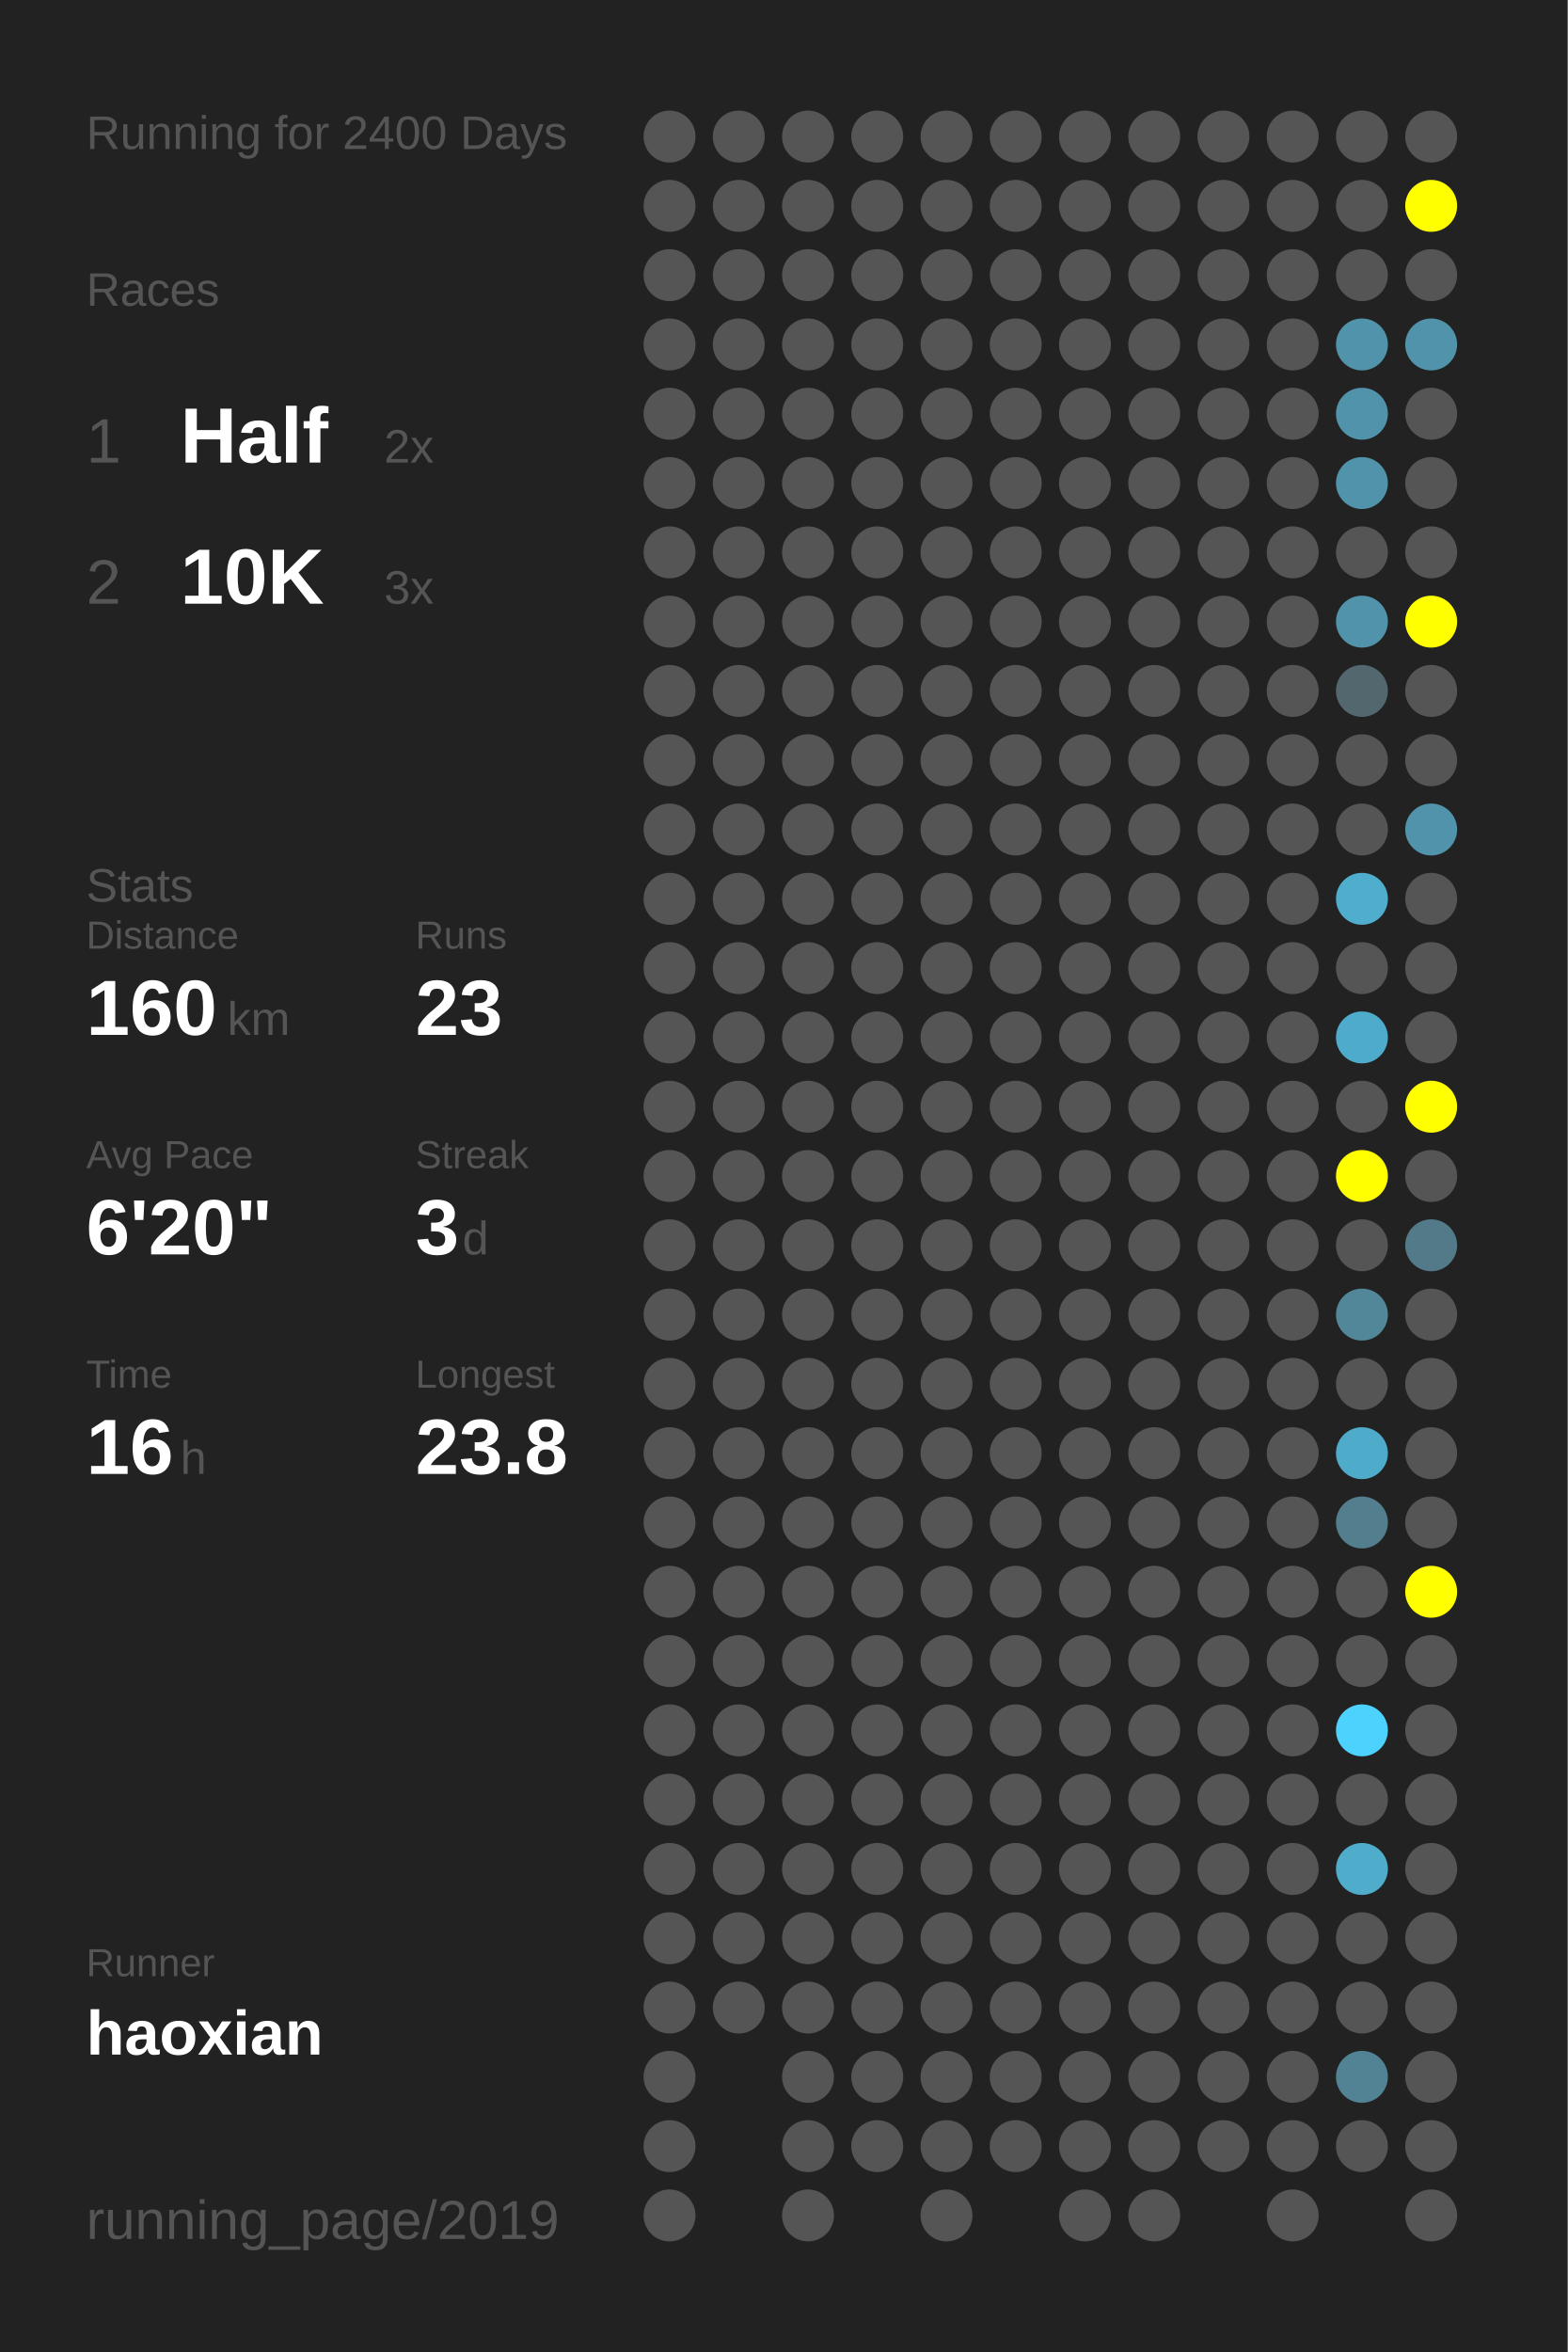
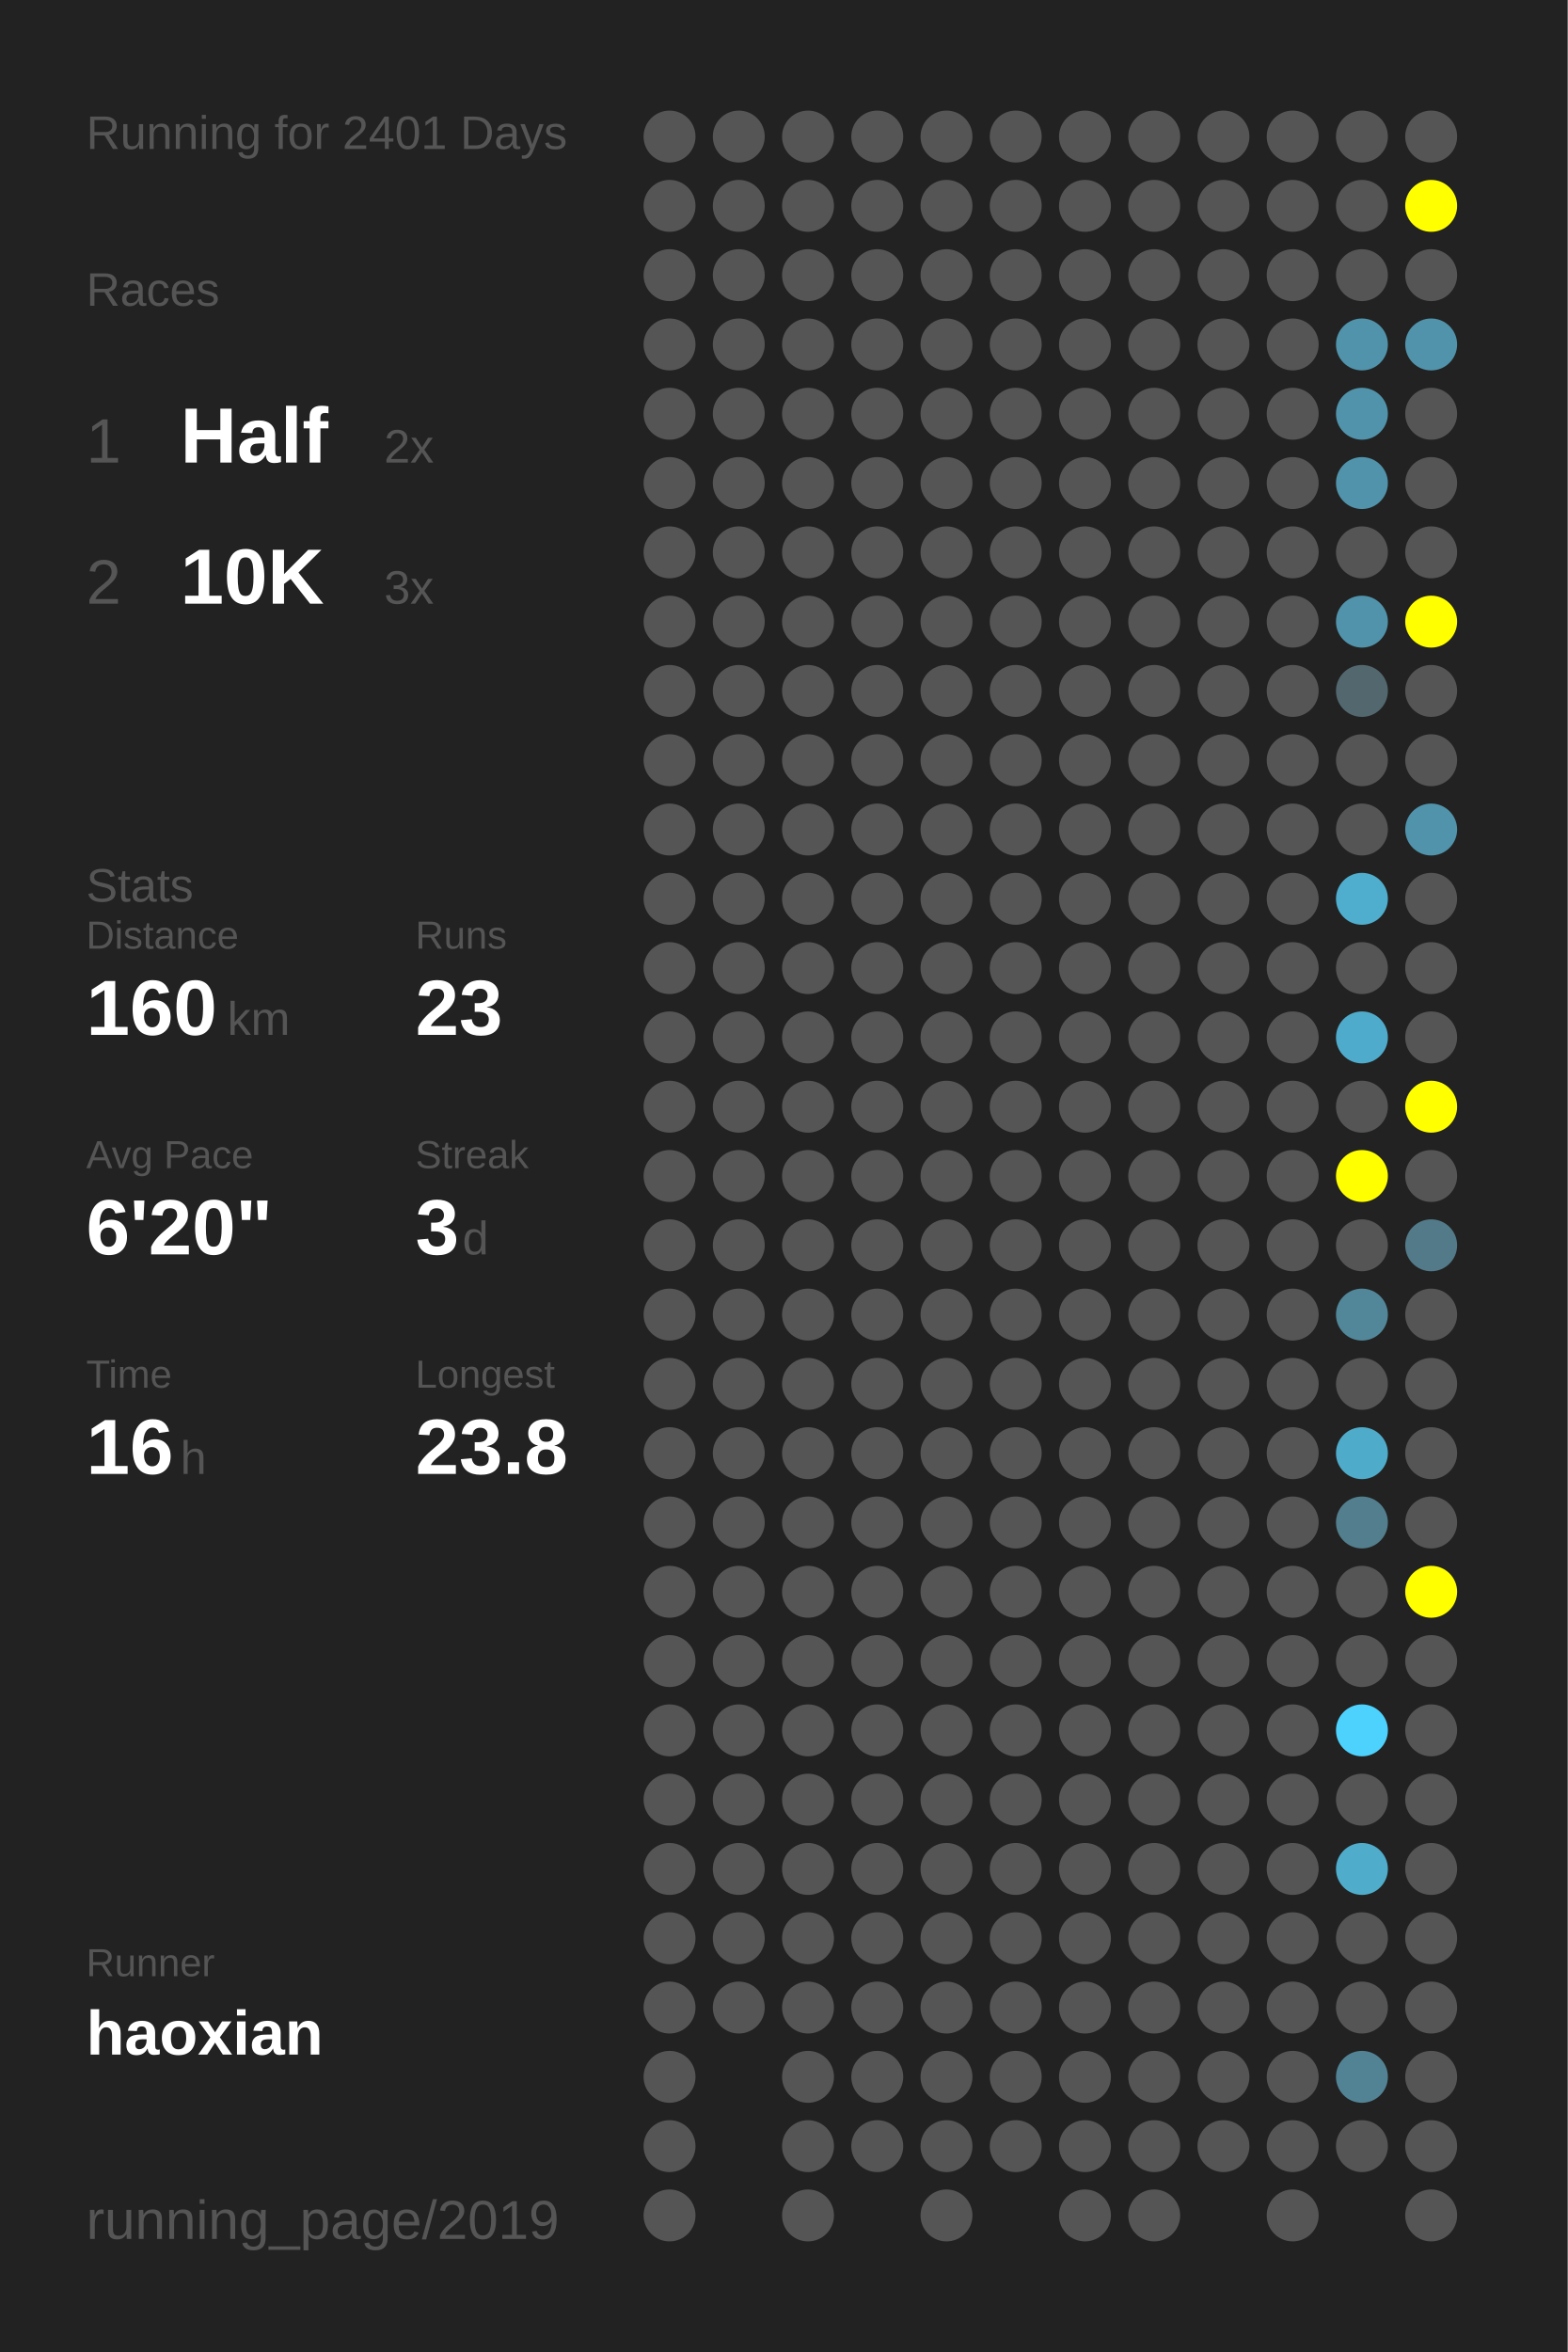
<svg xmlns="http://www.w3.org/2000/svg" baseProfile="full" height="300mm" version="1.1" viewBox="0,0,200,300" width="200mm">
  <defs />
  <rect fill="#222222" height="300" width="200" x="0" y="0" />
-   <text fill="#555555" style="font-size:6px; font-family:Arial;" x="11" y="19">Running for 2400 Days</text>
+   <text fill="#555555" style="font-size:6px; font-family:Arial;" x="11" y="19">Running for 2401 Days</text>
  <text fill="#555555" style="font-size:6px; font-family:Arial;" x="11" y="39">Races</text>
  <text fill="#555555" style="font-size:8px; font-family:Arial;" x="11" y="59">1</text>
  <text fill="#FFFFFF" style="font-size:10px; font-family:Arial; font-weight:bold;" x="23" y="59">Half</text>
  <text fill="#555555" style="font-size:6px; font-family:Arial;" x="49" y="59">2x</text>
  <text fill="#555555" style="font-size:8px; font-family:Arial;" x="11" y="77">2</text>
  <text fill="#FFFFFF" style="font-size:10px; font-family:Arial; font-weight:bold;" x="23" y="77">10K</text>
  <text fill="#555555" style="font-size:6px; font-family:Arial;" x="49" y="77">3x</text>
  <text fill="#555555" style="font-size:6px; font-family:Arial;" x="11" y="115">Stats</text>
  <text fill="#555555" style="font-size:5px; font-family:Arial;" x="11" y="121">Distance</text>
  <text fill="#FFFFFF" style="font-size:10px; font-family:Arial; font-weight:bold;" x="11" y="132">160</text>
  <text fill="#555555" style="font-size:6px; font-family:Arial;" x="29" y="132">km</text>
  <text fill="#555555" style="font-size:5px; font-family:Arial;" x="53" y="121">Runs</text>
  <text fill="#FFFFFF" style="font-size:10px; font-family:Arial; font-weight:bold;" x="53" y="132">23</text>
  <text fill="#555555" style="font-size:5px; font-family:Arial;" x="11" y="149">Avg Pace</text>
  <text fill="#FFFFFF" style="font-size:10px; font-family:Arial; font-weight:bold;" x="11" y="160">6'20"</text>
  <text fill="#555555" style="font-size:5px; font-family:Arial;" x="53" y="149">Streak</text>
  <text fill="#FFFFFF" style="font-size:10px; font-family:Arial; font-weight:bold;" x="53" y="160">3</text>
  <text fill="#555555" style="font-size:6px; font-family:Arial;" x="59" y="160">d</text>
  <text fill="#555555" style="font-size:5px; font-family:Arial;" x="11" y="177">Time</text>
  <text fill="#FFFFFF" style="font-size:10px; font-family:Arial; font-weight:bold;" x="11" y="188">16</text>
  <text fill="#555555" style="font-size:6px; font-family:Arial;" x="23" y="188">h</text>
  <text fill="#555555" style="font-size:5px; font-family:Arial;" x="53" y="177">Longest</text>
  <text fill="#FFFFFF" style="font-size:10px; font-family:Arial; font-weight:bold;" x="53" y="188">23.8</text>
  <text fill="#555555" style="font-size:5px; font-family:Arial;" x="11" y="252.065">Runner</text>
  <text fill="#FFFFFF" style="font-size:8px; font-family:Arial; font-weight:bold;" x="11" y="262.065">haoxian</text>
  <text fill="#555555" style="font-size:7px; font-family:Arial;" x="11" y="285.581">running_page/2019</text>
  <circle cx="85.417" cy="17.419" fill="#555555" r="3.312" />
  <circle cx="85.417" cy="26.258" fill="#555555" r="3.312" />
  <circle cx="85.417" cy="35.097" fill="#555555" r="3.312" />
  <circle cx="85.417" cy="43.935" fill="#555555" r="3.312" />
  <circle cx="85.417" cy="52.774" fill="#555555" r="3.312" />
  <circle cx="85.417" cy="61.613" fill="#555555" r="3.312" />
  <circle cx="85.417" cy="70.452" fill="#555555" r="3.312" />
  <circle cx="85.417" cy="79.29" fill="#555555" r="3.312" />
  <circle cx="85.417" cy="88.129" fill="#555555" r="3.312" />
  <circle cx="85.417" cy="96.968" fill="#555555" r="3.312" />
  <circle cx="85.417" cy="105.806" fill="#555555" r="3.312" />
  <circle cx="85.417" cy="114.645" fill="#555555" r="3.312" />
  <circle cx="85.417" cy="123.484" fill="#555555" r="3.312" />
  <circle cx="85.417" cy="132.323" fill="#555555" r="3.312" />
  <circle cx="85.417" cy="141.161" fill="#555555" r="3.312" />
  <circle cx="85.417" cy="150" fill="#555555" r="3.312" />
  <circle cx="85.417" cy="158.839" fill="#555555" r="3.312" />
  <circle cx="85.417" cy="167.677" fill="#555555" r="3.312" />
  <circle cx="85.417" cy="176.516" fill="#555555" r="3.312" />
  <circle cx="85.417" cy="185.355" fill="#555555" r="3.312" />
  <circle cx="85.417" cy="194.194" fill="#555555" r="3.312" />
  <circle cx="85.417" cy="203.032" fill="#555555" r="3.312" />
  <circle cx="85.417" cy="211.871" fill="#555555" r="3.312" />
  <circle cx="85.417" cy="220.71" fill="#555555" r="3.312" />
  <circle cx="85.417" cy="229.548" fill="#555555" r="3.312" />
  <circle cx="85.417" cy="238.387" fill="#555555" r="3.312" />
  <circle cx="85.417" cy="247.226" fill="#555555" r="3.312" />
  <circle cx="85.417" cy="256.065" fill="#555555" r="3.312" />
  <circle cx="85.417" cy="264.903" fill="#555555" r="3.312" />
  <circle cx="85.417" cy="273.742" fill="#555555" r="3.312" />
  <circle cx="85.417" cy="282.581" fill="#555555" r="3.312" />
  <circle cx="94.25" cy="17.419" fill="#555555" r="3.312" />
  <circle cx="94.25" cy="26.258" fill="#555555" r="3.312" />
  <circle cx="94.25" cy="35.097" fill="#555555" r="3.312" />
  <circle cx="94.25" cy="43.935" fill="#555555" r="3.312" />
  <circle cx="94.25" cy="52.774" fill="#555555" r="3.312" />
  <circle cx="94.25" cy="61.613" fill="#555555" r="3.312" />
  <circle cx="94.25" cy="70.452" fill="#555555" r="3.312" />
  <circle cx="94.25" cy="79.29" fill="#555555" r="3.312" />
  <circle cx="94.25" cy="88.129" fill="#555555" r="3.312" />
  <circle cx="94.25" cy="96.968" fill="#555555" r="3.312" />
  <circle cx="94.25" cy="105.806" fill="#555555" r="3.312" />
  <circle cx="94.25" cy="114.645" fill="#555555" r="3.312" />
  <circle cx="94.25" cy="123.484" fill="#555555" r="3.312" />
  <circle cx="94.25" cy="132.323" fill="#555555" r="3.312" />
  <circle cx="94.25" cy="141.161" fill="#555555" r="3.312" />
  <circle cx="94.25" cy="150" fill="#555555" r="3.312" />
  <circle cx="94.25" cy="158.839" fill="#555555" r="3.312" />
  <circle cx="94.25" cy="167.677" fill="#555555" r="3.312" />
  <circle cx="94.25" cy="176.516" fill="#555555" r="3.312" />
  <circle cx="94.25" cy="185.355" fill="#555555" r="3.312" />
  <circle cx="94.25" cy="194.194" fill="#555555" r="3.312" />
  <circle cx="94.25" cy="203.032" fill="#555555" r="3.312" />
  <circle cx="94.25" cy="211.871" fill="#555555" r="3.312" />
  <circle cx="94.25" cy="220.71" fill="#555555" r="3.312" />
  <circle cx="94.25" cy="229.548" fill="#555555" r="3.312" />
  <circle cx="94.25" cy="238.387" fill="#555555" r="3.312" />
  <circle cx="94.25" cy="247.226" fill="#555555" r="3.312" />
  <circle cx="94.25" cy="256.065" fill="#555555" r="3.312" />
  <circle cx="103.083" cy="17.419" fill="#555555" r="3.312" />
  <circle cx="103.083" cy="26.258" fill="#555555" r="3.312" />
  <circle cx="103.083" cy="35.097" fill="#555555" r="3.312" />
  <circle cx="103.083" cy="43.935" fill="#555555" r="3.312" />
  <circle cx="103.083" cy="52.774" fill="#555555" r="3.312" />
  <circle cx="103.083" cy="61.613" fill="#555555" r="3.312" />
  <circle cx="103.083" cy="70.452" fill="#555555" r="3.312" />
  <circle cx="103.083" cy="79.29" fill="#555555" r="3.312" />
  <circle cx="103.083" cy="88.129" fill="#555555" r="3.312" />
  <circle cx="103.083" cy="96.968" fill="#555555" r="3.312" />
  <circle cx="103.083" cy="105.806" fill="#555555" r="3.312" />
  <circle cx="103.083" cy="114.645" fill="#555555" r="3.312" />
  <circle cx="103.083" cy="123.484" fill="#555555" r="3.312" />
  <circle cx="103.083" cy="132.323" fill="#555555" r="3.312" />
  <circle cx="103.083" cy="141.161" fill="#555555" r="3.312" />
  <circle cx="103.083" cy="150" fill="#555555" r="3.312" />
  <circle cx="103.083" cy="158.839" fill="#555555" r="3.312" />
  <circle cx="103.083" cy="167.677" fill="#555555" r="3.312" />
  <circle cx="103.083" cy="176.516" fill="#555555" r="3.312" />
  <circle cx="103.083" cy="185.355" fill="#555555" r="3.312" />
  <circle cx="103.083" cy="194.194" fill="#555555" r="3.312" />
  <circle cx="103.083" cy="203.032" fill="#555555" r="3.312" />
  <circle cx="103.083" cy="211.871" fill="#555555" r="3.312" />
  <circle cx="103.083" cy="220.71" fill="#555555" r="3.312" />
  <circle cx="103.083" cy="229.548" fill="#555555" r="3.312" />
  <circle cx="103.083" cy="238.387" fill="#555555" r="3.312" />
  <circle cx="103.083" cy="247.226" fill="#555555" r="3.312" />
  <circle cx="103.083" cy="256.065" fill="#555555" r="3.312" />
  <circle cx="103.083" cy="264.903" fill="#555555" r="3.312" />
  <circle cx="103.083" cy="273.742" fill="#555555" r="3.312" />
  <circle cx="103.083" cy="282.581" fill="#555555" r="3.312" />
  <circle cx="111.917" cy="17.419" fill="#555555" r="3.312" />
  <circle cx="111.917" cy="26.258" fill="#555555" r="3.312" />
  <circle cx="111.917" cy="35.097" fill="#555555" r="3.312" />
  <circle cx="111.917" cy="43.935" fill="#555555" r="3.312" />
  <circle cx="111.917" cy="52.774" fill="#555555" r="3.312" />
  <circle cx="111.917" cy="61.613" fill="#555555" r="3.312" />
  <circle cx="111.917" cy="70.452" fill="#555555" r="3.312" />
  <circle cx="111.917" cy="79.29" fill="#555555" r="3.312" />
  <circle cx="111.917" cy="88.129" fill="#555555" r="3.312" />
  <circle cx="111.917" cy="96.968" fill="#555555" r="3.312" />
  <circle cx="111.917" cy="105.806" fill="#555555" r="3.312" />
  <circle cx="111.917" cy="114.645" fill="#555555" r="3.312" />
  <circle cx="111.917" cy="123.484" fill="#555555" r="3.312" />
  <circle cx="111.917" cy="132.323" fill="#555555" r="3.312" />
  <circle cx="111.917" cy="141.161" fill="#555555" r="3.312" />
  <circle cx="111.917" cy="150" fill="#555555" r="3.312" />
  <circle cx="111.917" cy="158.839" fill="#555555" r="3.312" />
  <circle cx="111.917" cy="167.677" fill="#555555" r="3.312" />
  <circle cx="111.917" cy="176.516" fill="#555555" r="3.312" />
  <circle cx="111.917" cy="185.355" fill="#555555" r="3.312" />
  <circle cx="111.917" cy="194.194" fill="#555555" r="3.312" />
  <circle cx="111.917" cy="203.032" fill="#555555" r="3.312" />
  <circle cx="111.917" cy="211.871" fill="#555555" r="3.312" />
  <circle cx="111.917" cy="220.71" fill="#555555" r="3.312" />
  <circle cx="111.917" cy="229.548" fill="#555555" r="3.312" />
  <circle cx="111.917" cy="238.387" fill="#555555" r="3.312" />
  <circle cx="111.917" cy="247.226" fill="#555555" r="3.312" />
  <circle cx="111.917" cy="256.065" fill="#555555" r="3.312" />
  <circle cx="111.917" cy="264.903" fill="#555555" r="3.312" />
  <circle cx="111.917" cy="273.742" fill="#555555" r="3.312" />
  <circle cx="120.75" cy="17.419" fill="#555555" r="3.312" />
  <circle cx="120.75" cy="26.258" fill="#555555" r="3.312" />
  <circle cx="120.75" cy="35.097" fill="#555555" r="3.312" />
  <circle cx="120.75" cy="43.935" fill="#555555" r="3.312" />
  <circle cx="120.75" cy="52.774" fill="#555555" r="3.312" />
  <circle cx="120.75" cy="61.613" fill="#555555" r="3.312" />
  <circle cx="120.75" cy="70.452" fill="#555555" r="3.312" />
  <circle cx="120.75" cy="79.29" fill="#555555" r="3.312" />
  <circle cx="120.75" cy="88.129" fill="#555555" r="3.312" />
  <circle cx="120.75" cy="96.968" fill="#555555" r="3.312" />
  <circle cx="120.75" cy="105.806" fill="#555555" r="3.312" />
  <circle cx="120.75" cy="114.645" fill="#555555" r="3.312" />
  <circle cx="120.75" cy="123.484" fill="#555555" r="3.312" />
  <circle cx="120.75" cy="132.323" fill="#555555" r="3.312" />
  <circle cx="120.75" cy="141.161" fill="#555555" r="3.312" />
  <circle cx="120.75" cy="150" fill="#555555" r="3.312" />
  <circle cx="120.75" cy="158.839" fill="#555555" r="3.312" />
  <circle cx="120.75" cy="167.677" fill="#555555" r="3.312" />
  <circle cx="120.75" cy="176.516" fill="#555555" r="3.312" />
  <circle cx="120.75" cy="185.355" fill="#555555" r="3.312" />
  <circle cx="120.75" cy="194.194" fill="#555555" r="3.312" />
  <circle cx="120.75" cy="203.032" fill="#555555" r="3.312" />
  <circle cx="120.75" cy="211.871" fill="#555555" r="3.312" />
  <circle cx="120.75" cy="220.71" fill="#555555" r="3.312" />
  <circle cx="120.75" cy="229.548" fill="#555555" r="3.312" />
  <circle cx="120.75" cy="238.387" fill="#555555" r="3.312" />
  <circle cx="120.75" cy="247.226" fill="#555555" r="3.312" />
  <circle cx="120.75" cy="256.065" fill="#555555" r="3.312" />
  <circle cx="120.75" cy="264.903" fill="#555555" r="3.312" />
  <circle cx="120.75" cy="273.742" fill="#555555" r="3.312" />
  <circle cx="120.75" cy="282.581" fill="#555555" r="3.312" />
  <circle cx="129.583" cy="17.419" fill="#555555" r="3.312" />
  <circle cx="129.583" cy="26.258" fill="#555555" r="3.312" />
  <circle cx="129.583" cy="35.097" fill="#555555" r="3.312" />
  <circle cx="129.583" cy="43.935" fill="#555555" r="3.312" />
  <circle cx="129.583" cy="52.774" fill="#555555" r="3.312" />
  <circle cx="129.583" cy="61.613" fill="#555555" r="3.312" />
  <circle cx="129.583" cy="70.452" fill="#555555" r="3.312" />
  <circle cx="129.583" cy="79.29" fill="#555555" r="3.312" />
  <circle cx="129.583" cy="88.129" fill="#555555" r="3.312" />
  <circle cx="129.583" cy="96.968" fill="#555555" r="3.312" />
  <circle cx="129.583" cy="105.806" fill="#555555" r="3.312" />
  <circle cx="129.583" cy="114.645" fill="#555555" r="3.312" />
  <circle cx="129.583" cy="123.484" fill="#555555" r="3.312" />
  <circle cx="129.583" cy="132.323" fill="#555555" r="3.312" />
  <circle cx="129.583" cy="141.161" fill="#555555" r="3.312" />
  <circle cx="129.583" cy="150" fill="#555555" r="3.312" />
  <circle cx="129.583" cy="158.839" fill="#555555" r="3.312" />
  <circle cx="129.583" cy="167.677" fill="#555555" r="3.312" />
  <circle cx="129.583" cy="176.516" fill="#555555" r="3.312" />
  <circle cx="129.583" cy="185.355" fill="#555555" r="3.312" />
  <circle cx="129.583" cy="194.194" fill="#555555" r="3.312" />
  <circle cx="129.583" cy="203.032" fill="#555555" r="3.312" />
  <circle cx="129.583" cy="211.871" fill="#555555" r="3.312" />
  <circle cx="129.583" cy="220.71" fill="#555555" r="3.312" />
  <circle cx="129.583" cy="229.548" fill="#555555" r="3.312" />
  <circle cx="129.583" cy="238.387" fill="#555555" r="3.312" />
  <circle cx="129.583" cy="247.226" fill="#555555" r="3.312" />
  <circle cx="129.583" cy="256.065" fill="#555555" r="3.312" />
  <circle cx="129.583" cy="264.903" fill="#555555" r="3.312" />
  <circle cx="129.583" cy="273.742" fill="#555555" r="3.312" />
  <circle cx="138.417" cy="17.419" fill="#555555" r="3.312" />
  <circle cx="138.417" cy="26.258" fill="#555555" r="3.312" />
  <circle cx="138.417" cy="35.097" fill="#555555" r="3.312" />
  <circle cx="138.417" cy="43.935" fill="#555555" r="3.312" />
  <circle cx="138.417" cy="52.774" fill="#555555" r="3.312" />
  <circle cx="138.417" cy="61.613" fill="#555555" r="3.312" />
  <circle cx="138.417" cy="70.452" fill="#555555" r="3.312" />
  <circle cx="138.417" cy="79.29" fill="#555555" r="3.312" />
  <circle cx="138.417" cy="88.129" fill="#555555" r="3.312" />
  <circle cx="138.417" cy="96.968" fill="#555555" r="3.312" />
  <circle cx="138.417" cy="105.806" fill="#555555" r="3.312" />
  <circle cx="138.417" cy="114.645" fill="#555555" r="3.312" />
  <circle cx="138.417" cy="123.484" fill="#555555" r="3.312" />
  <circle cx="138.417" cy="132.323" fill="#555555" r="3.312" />
  <circle cx="138.417" cy="141.161" fill="#555555" r="3.312" />
  <circle cx="138.417" cy="150" fill="#555555" r="3.312" />
  <circle cx="138.417" cy="158.839" fill="#555555" r="3.312" />
  <circle cx="138.417" cy="167.677" fill="#555555" r="3.312" />
  <circle cx="138.417" cy="176.516" fill="#555555" r="3.312" />
  <circle cx="138.417" cy="185.355" fill="#555555" r="3.312" />
  <circle cx="138.417" cy="194.194" fill="#555555" r="3.312" />
  <circle cx="138.417" cy="203.032" fill="#555555" r="3.312" />
  <circle cx="138.417" cy="211.871" fill="#555555" r="3.312" />
  <circle cx="138.417" cy="220.71" fill="#555555" r="3.312" />
  <circle cx="138.417" cy="229.548" fill="#555555" r="3.312" />
  <circle cx="138.417" cy="238.387" fill="#555555" r="3.312" />
  <circle cx="138.417" cy="247.226" fill="#555555" r="3.312" />
  <circle cx="138.417" cy="256.065" fill="#555555" r="3.312" />
  <circle cx="138.417" cy="264.903" fill="#555555" r="3.312" />
  <circle cx="138.417" cy="273.742" fill="#555555" r="3.312" />
  <circle cx="138.417" cy="282.581" fill="#555555" r="3.312" />
  <circle cx="147.25" cy="17.419" fill="#555555" r="3.312" />
  <circle cx="147.25" cy="26.258" fill="#555555" r="3.312" />
  <circle cx="147.25" cy="35.097" fill="#555555" r="3.312" />
  <circle cx="147.25" cy="43.935" fill="#555555" r="3.312" />
  <circle cx="147.25" cy="52.774" fill="#555555" r="3.312" />
  <circle cx="147.25" cy="61.613" fill="#555555" r="3.312" />
  <circle cx="147.25" cy="70.452" fill="#555555" r="3.312" />
  <circle cx="147.25" cy="79.29" fill="#555555" r="3.312" />
  <circle cx="147.25" cy="88.129" fill="#555555" r="3.312" />
  <circle cx="147.25" cy="96.968" fill="#555555" r="3.312" />
  <circle cx="147.25" cy="105.806" fill="#555555" r="3.312" />
  <circle cx="147.25" cy="114.645" fill="#555555" r="3.312" />
  <circle cx="147.25" cy="123.484" fill="#555555" r="3.312" />
  <circle cx="147.25" cy="132.323" fill="#555555" r="3.312" />
  <circle cx="147.25" cy="141.161" fill="#555555" r="3.312" />
  <circle cx="147.25" cy="150" fill="#555555" r="3.312" />
  <circle cx="147.25" cy="158.839" fill="#555555" r="3.312" />
  <circle cx="147.25" cy="167.677" fill="#555555" r="3.312" />
  <circle cx="147.25" cy="176.516" fill="#555555" r="3.312" />
  <circle cx="147.25" cy="185.355" fill="#555555" r="3.312" />
  <circle cx="147.25" cy="194.194" fill="#555555" r="3.312" />
  <circle cx="147.25" cy="203.032" fill="#555555" r="3.312" />
  <circle cx="147.25" cy="211.871" fill="#555555" r="3.312" />
  <circle cx="147.25" cy="220.71" fill="#555555" r="3.312" />
  <circle cx="147.25" cy="229.548" fill="#555555" r="3.312" />
  <circle cx="147.25" cy="238.387" fill="#555555" r="3.312" />
  <circle cx="147.25" cy="247.226" fill="#555555" r="3.312" />
  <circle cx="147.25" cy="256.065" fill="#555555" r="3.312" />
  <circle cx="147.25" cy="264.903" fill="#555555" r="3.312" />
  <circle cx="147.25" cy="273.742" fill="#555555" r="3.312" />
  <circle cx="147.25" cy="282.581" fill="#555555" r="3.312" />
  <circle cx="156.083" cy="17.419" fill="#555555" r="3.312" />
  <circle cx="156.083" cy="26.258" fill="#555555" r="3.312" />
  <circle cx="156.083" cy="35.097" fill="#555555" r="3.312" />
  <circle cx="156.083" cy="43.935" fill="#555555" r="3.312" />
  <circle cx="156.083" cy="52.774" fill="#555555" r="3.312" />
  <circle cx="156.083" cy="61.613" fill="#555555" r="3.312" />
  <circle cx="156.083" cy="70.452" fill="#555555" r="3.312" />
  <circle cx="156.083" cy="79.29" fill="#555555" r="3.312" />
  <circle cx="156.083" cy="88.129" fill="#555555" r="3.312" />
  <circle cx="156.083" cy="96.968" fill="#555555" r="3.312" />
  <circle cx="156.083" cy="105.806" fill="#555555" r="3.312" />
  <circle cx="156.083" cy="114.645" fill="#555555" r="3.312" />
  <circle cx="156.083" cy="123.484" fill="#555555" r="3.312" />
  <circle cx="156.083" cy="132.323" fill="#555555" r="3.312" />
  <circle cx="156.083" cy="141.161" fill="#555555" r="3.312" />
  <circle cx="156.083" cy="150" fill="#555555" r="3.312" />
  <circle cx="156.083" cy="158.839" fill="#555555" r="3.312" />
  <circle cx="156.083" cy="167.677" fill="#555555" r="3.312" />
  <circle cx="156.083" cy="176.516" fill="#555555" r="3.312" />
  <circle cx="156.083" cy="185.355" fill="#555555" r="3.312" />
  <circle cx="156.083" cy="194.194" fill="#555555" r="3.312" />
  <circle cx="156.083" cy="203.032" fill="#555555" r="3.312" />
  <circle cx="156.083" cy="211.871" fill="#555555" r="3.312" />
  <circle cx="156.083" cy="220.71" fill="#555555" r="3.312" />
  <circle cx="156.083" cy="229.548" fill="#555555" r="3.312" />
  <circle cx="156.083" cy="238.387" fill="#555555" r="3.312" />
  <circle cx="156.083" cy="247.226" fill="#555555" r="3.312" />
  <circle cx="156.083" cy="256.065" fill="#555555" r="3.312" />
  <circle cx="156.083" cy="264.903" fill="#555555" r="3.312" />
  <circle cx="156.083" cy="273.742" fill="#555555" r="3.312" />
  <circle cx="164.917" cy="17.419" fill="#555555" r="3.312" />
  <circle cx="164.917" cy="26.258" fill="#555555" r="3.312" />
  <circle cx="164.917" cy="35.097" fill="#555555" r="3.312" />
  <circle cx="164.917" cy="43.935" fill="#555555" r="3.312" />
  <circle cx="164.917" cy="52.774" fill="#555555" r="3.312" />
  <circle cx="164.917" cy="61.613" fill="#555555" r="3.312" />
  <circle cx="164.917" cy="70.452" fill="#555555" r="3.312" />
  <circle cx="164.917" cy="79.29" fill="#555555" r="3.312" />
  <circle cx="164.917" cy="88.129" fill="#555555" r="3.312" />
  <circle cx="164.917" cy="96.968" fill="#555555" r="3.312" />
  <circle cx="164.917" cy="105.806" fill="#555555" r="3.312" />
  <circle cx="164.917" cy="114.645" fill="#555555" r="3.312" />
  <circle cx="164.917" cy="123.484" fill="#555555" r="3.312" />
  <circle cx="164.917" cy="132.323" fill="#555555" r="3.312" />
  <circle cx="164.917" cy="141.161" fill="#555555" r="3.312" />
  <circle cx="164.917" cy="150" fill="#555555" r="3.312" />
  <circle cx="164.917" cy="158.839" fill="#555555" r="3.312" />
  <circle cx="164.917" cy="167.677" fill="#555555" r="3.312" />
  <circle cx="164.917" cy="176.516" fill="#555555" r="3.312" />
  <circle cx="164.917" cy="185.355" fill="#555555" r="3.312" />
  <circle cx="164.917" cy="194.194" fill="#555555" r="3.312" />
  <circle cx="164.917" cy="203.032" fill="#555555" r="3.312" />
  <circle cx="164.917" cy="211.871" fill="#555555" r="3.312" />
  <circle cx="164.917" cy="220.71" fill="#555555" r="3.312" />
  <circle cx="164.917" cy="229.548" fill="#555555" r="3.312" />
  <circle cx="164.917" cy="238.387" fill="#555555" r="3.312" />
  <circle cx="164.917" cy="247.226" fill="#555555" r="3.312" />
  <circle cx="164.917" cy="256.065" fill="#555555" r="3.312" />
  <circle cx="164.917" cy="264.903" fill="#555555" r="3.312" />
  <circle cx="164.917" cy="273.742" fill="#555555" r="3.312" />
  <circle cx="164.917" cy="282.581" fill="#555555" r="3.312" />
  <circle cx="173.75" cy="17.419" fill="#555555" r="3.312" />
  <circle cx="173.75" cy="26.258" fill="#555555" r="3.312" />
  <circle cx="173.75" cy="35.097" fill="#555555" r="3.312" />
  <circle cx="173.75" cy="43.935" fill="#5093aa" r="3.312" />
  <circle cx="173.75" cy="52.774" fill="#5093aa" r="3.312" />
  <circle cx="173.75" cy="61.613" fill="#5093aa" r="3.312" />
  <circle cx="173.75" cy="70.452" fill="#555555" r="3.312" />
  <circle cx="173.75" cy="79.29" fill="#5093aa" r="3.312" />
  <circle cx="173.75" cy="88.129" fill="#53676e" r="3.312" />
  <circle cx="173.75" cy="96.968" fill="#555555" r="3.312" />
  <circle cx="173.75" cy="105.806" fill="#555555" r="3.312" />
  <circle cx="173.75" cy="114.645" fill="#4fadcd" r="3.312" />
  <circle cx="173.75" cy="123.484" fill="#555555" r="3.312" />
  <circle cx="173.75" cy="132.323" fill="#4fabcb" r="3.312" />
  <circle cx="173.75" cy="141.161" fill="#555555" r="3.312" />
  <circle cx="173.75" cy="150" fill="#FFFF00" r="3.312" />
  <circle cx="173.75" cy="158.839" fill="#555555" r="3.312" />
  <circle cx="173.75" cy="167.677" fill="#518799" r="3.312" />
  <circle cx="173.75" cy="176.516" fill="#555555" r="3.312" />
  <circle cx="173.75" cy="185.355" fill="#4fabca" r="3.312" />
  <circle cx="173.75" cy="194.194" fill="#527e8d" r="3.312" />
  <circle cx="173.75" cy="203.032" fill="#555555" r="3.312" />
  <circle cx="173.75" cy="211.871" fill="#555555" r="3.312" />
  <circle cx="173.75" cy="220.71" fill="#4dd1fd" r="3.312" />
  <circle cx="173.75" cy="229.548" fill="#555555" r="3.312" />
  <circle cx="173.75" cy="238.387" fill="#4faccb" r="3.312" />
  <circle cx="173.75" cy="247.226" fill="#555555" r="3.312" />
  <circle cx="173.75" cy="256.065" fill="#555555" r="3.312" />
  <circle cx="173.75" cy="264.903" fill="#528394" r="3.312" />
  <circle cx="173.75" cy="273.742" fill="#555555" r="3.312" />
  <circle cx="182.583" cy="17.419" fill="#555555" r="3.312" />
  <circle cx="182.583" cy="26.258" fill="#FFFF00" r="3.312" />
  <circle cx="182.583" cy="35.097" fill="#555555" r="3.312" />
  <circle cx="182.583" cy="43.935" fill="#5093aa" r="3.312" />
  <circle cx="182.583" cy="52.774" fill="#555555" r="3.312" />
  <circle cx="182.583" cy="61.613" fill="#555555" r="3.312" />
  <circle cx="182.583" cy="70.452" fill="#555555" r="3.312" />
  <circle cx="182.583" cy="79.29" fill="#FFFF00" r="3.312" />
  <circle cx="182.583" cy="88.129" fill="#555555" r="3.312" />
  <circle cx="182.583" cy="96.968" fill="#555555" r="3.312" />
  <circle cx="182.583" cy="105.806" fill="#5093aa" r="3.312" />
  <circle cx="182.583" cy="114.645" fill="#555555" r="3.312" />
  <circle cx="182.583" cy="123.484" fill="#555555" r="3.312" />
  <circle cx="182.583" cy="132.323" fill="#555555" r="3.312" />
  <circle cx="182.583" cy="141.161" fill="#FFFF00" r="3.312" />
  <circle cx="182.583" cy="150" fill="#555555" r="3.312" />
  <circle cx="182.583" cy="158.839" fill="#527a88" r="3.312" />
  <circle cx="182.583" cy="167.677" fill="#555555" r="3.312" />
  <circle cx="182.583" cy="176.516" fill="#555555" r="3.312" />
  <circle cx="182.583" cy="185.355" fill="#555555" r="3.312" />
  <circle cx="182.583" cy="194.194" fill="#555555" r="3.312" />
  <circle cx="182.583" cy="203.032" fill="#FFFF00" r="3.312" />
  <circle cx="182.583" cy="211.871" fill="#555555" r="3.312" />
  <circle cx="182.583" cy="220.71" fill="#555555" r="3.312" />
  <circle cx="182.583" cy="229.548" fill="#555555" r="3.312" />
  <circle cx="182.583" cy="238.387" fill="#555555" r="3.312" />
  <circle cx="182.583" cy="247.226" fill="#555555" r="3.312" />
  <circle cx="182.583" cy="256.065" fill="#555555" r="3.312" />
  <circle cx="182.583" cy="264.903" fill="#555555" r="3.312" />
  <circle cx="182.583" cy="273.742" fill="#555555" r="3.312" />
  <circle cx="182.583" cy="282.581" fill="#555555" r="3.312" />
</svg>
